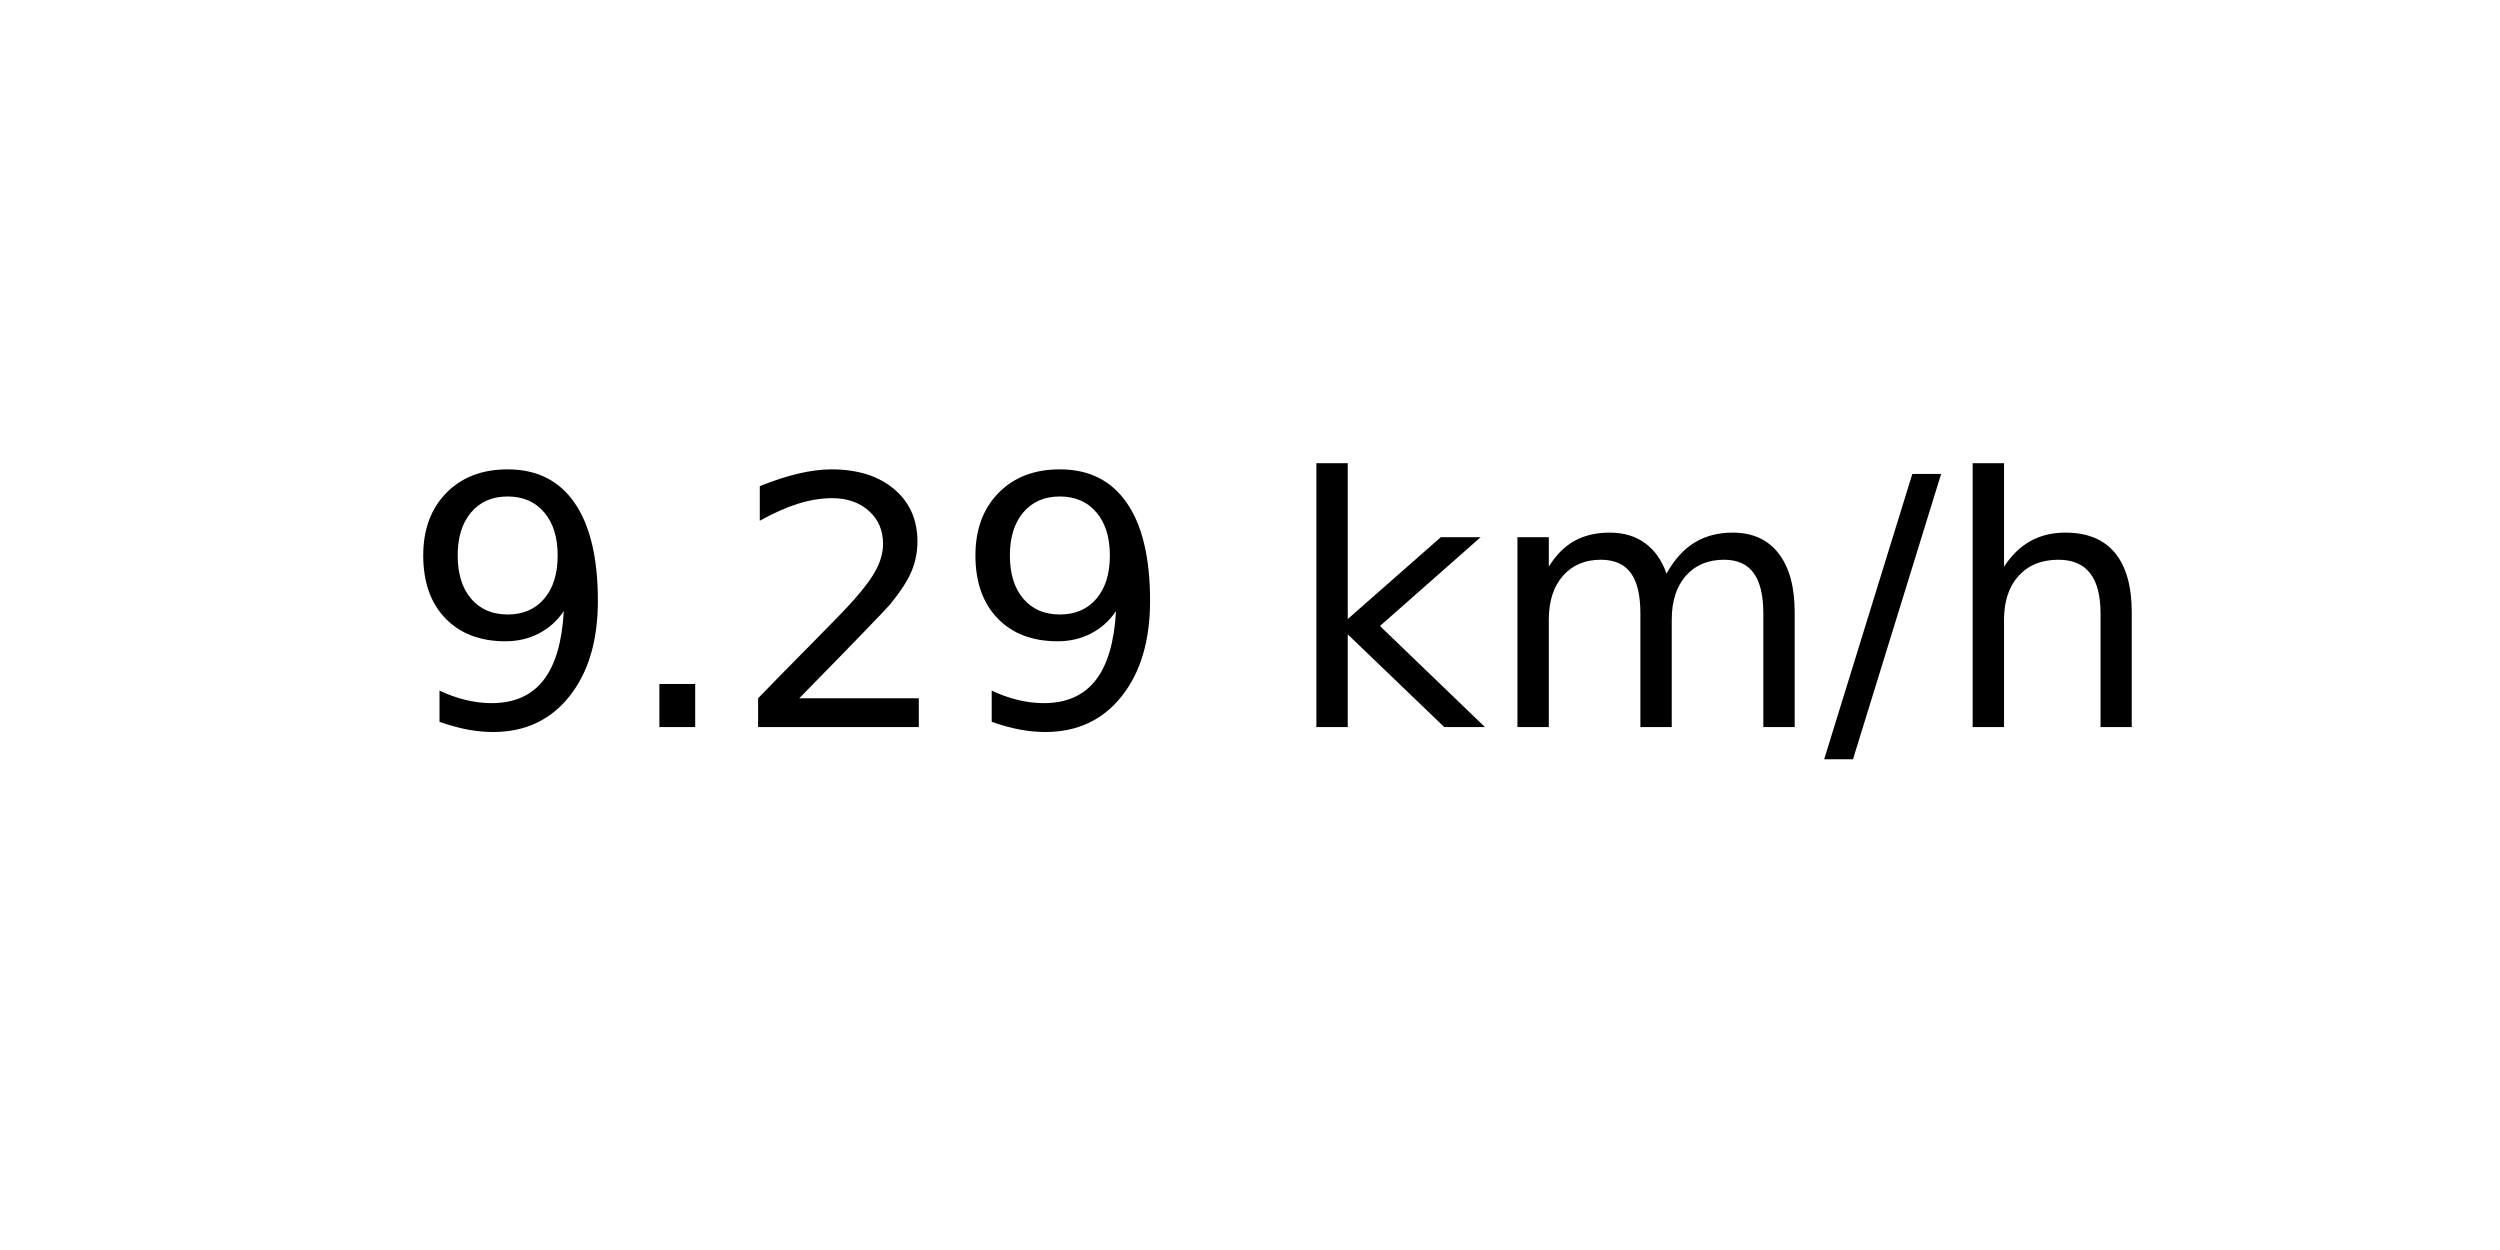
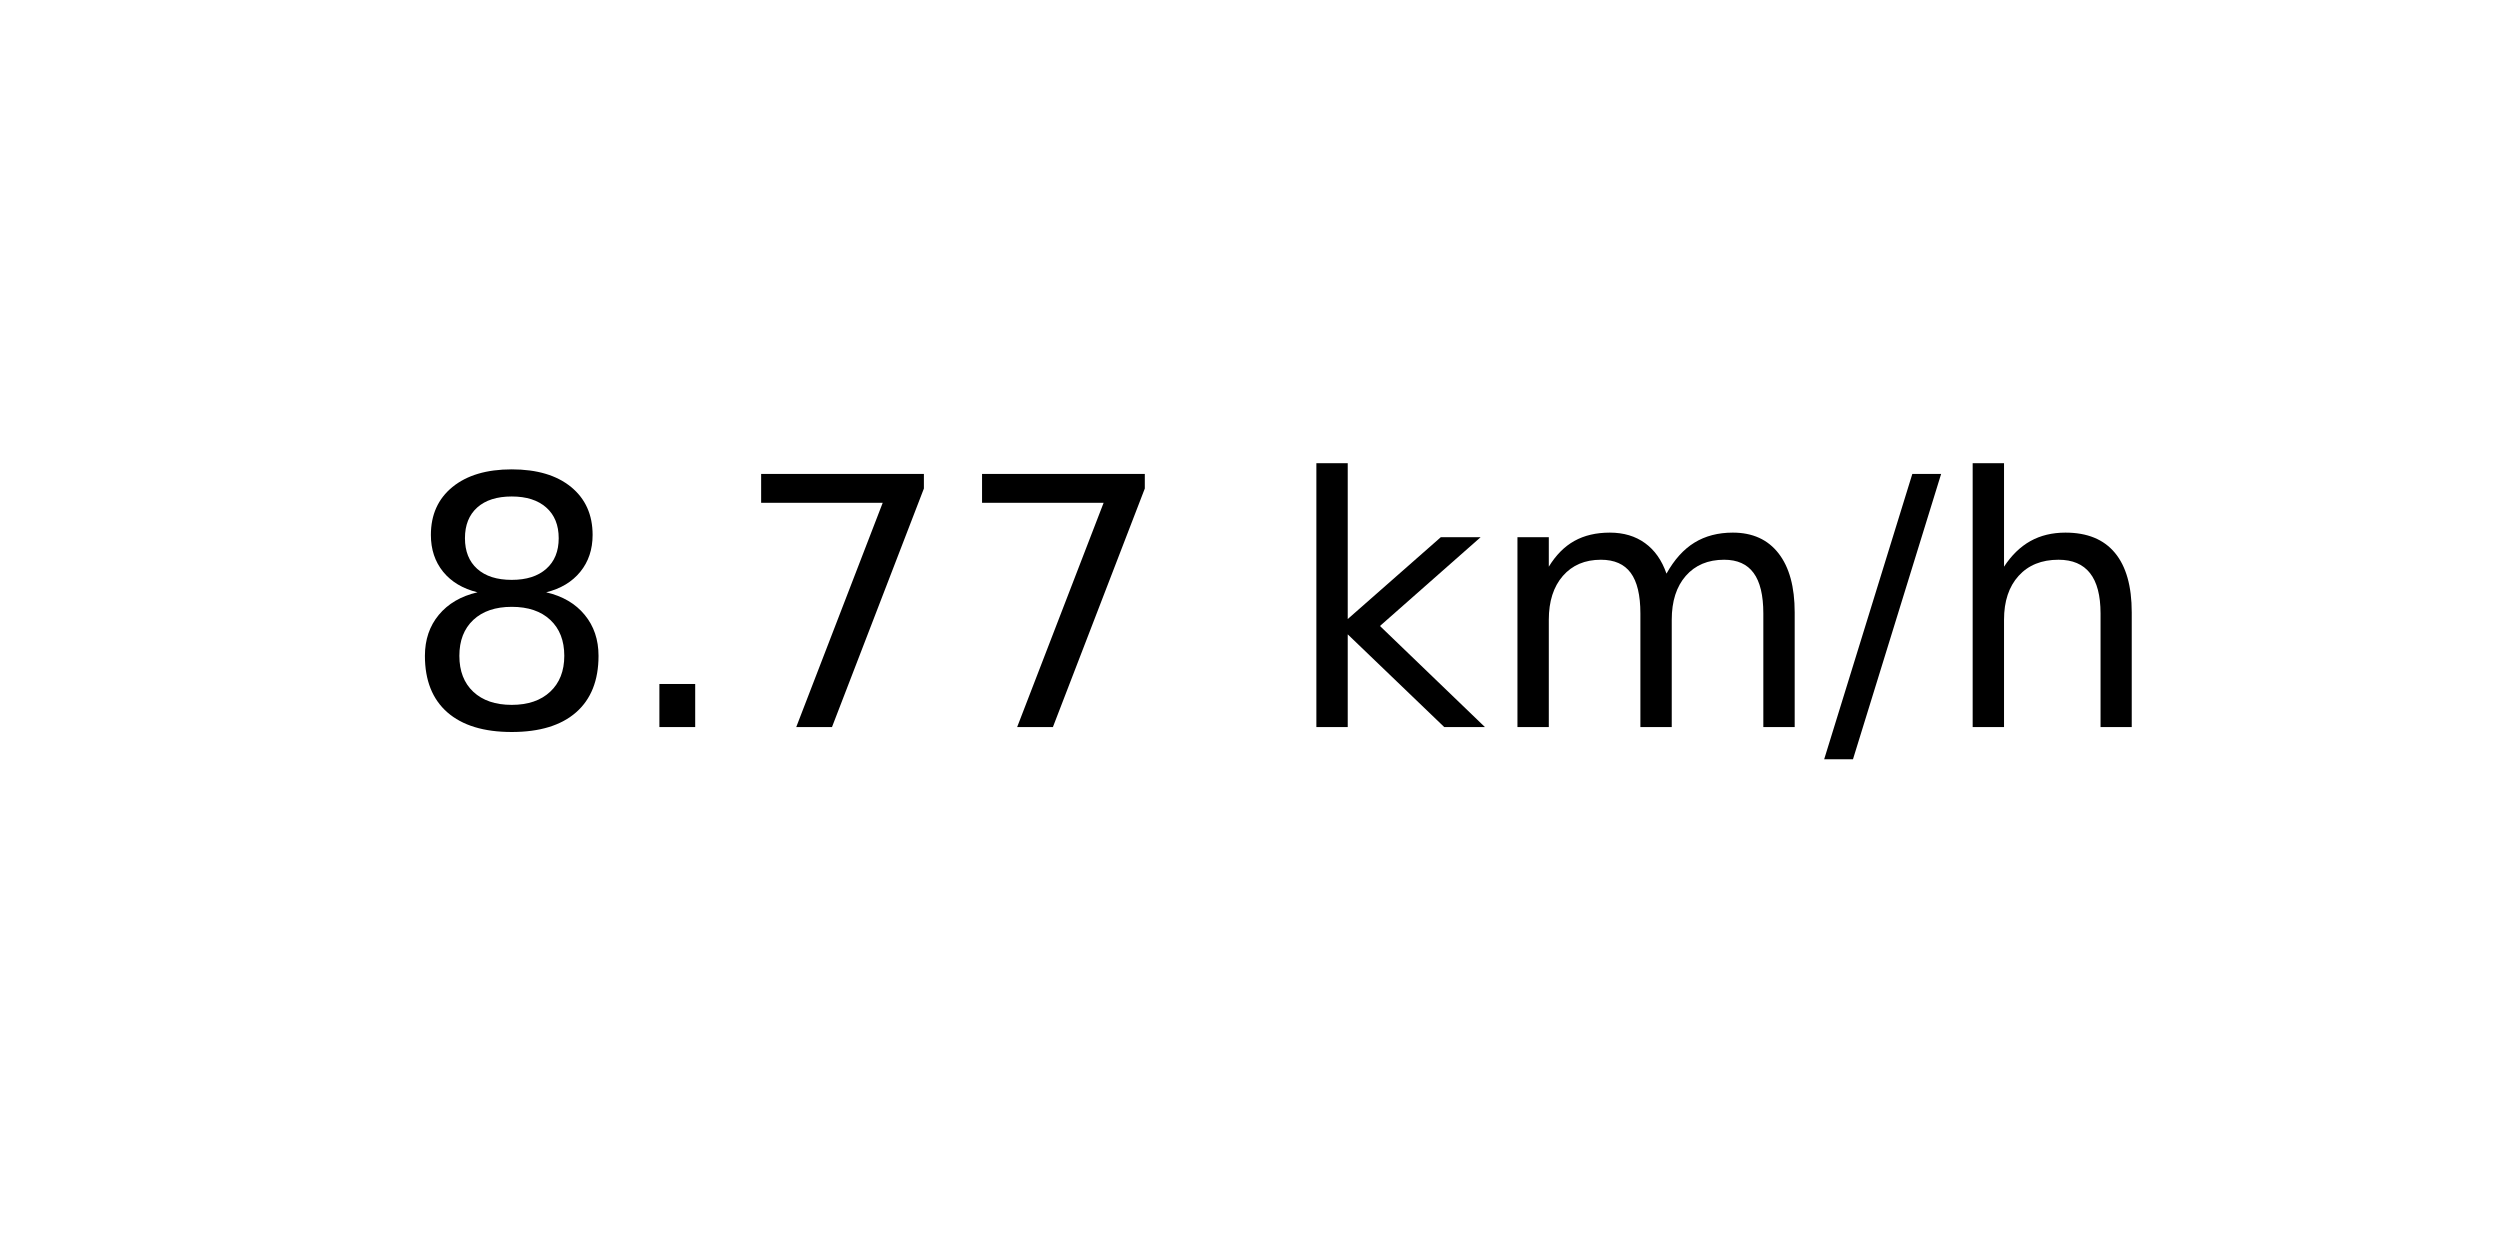
<svg xmlns="http://www.w3.org/2000/svg" xmlns:xlink="http://www.w3.org/1999/xlink" width="72pt" height="36pt" viewBox="0 0 72 36" version="1.1">
  <defs>
    <style type="text/css">*{stroke-linejoin: round; stroke-linecap: butt}</style>
  </defs>
  <g id="figure_1">
    <g id="axes_1">
      <g id="text_1">
        <g transform="translate(11.55937 20.93937) scale(0.1 -0.1)">
          <defs>
-             <path id="DejaVuSans-39" d="M 703 97  L 703 672  Q 941 559 1184 500  Q 1428 441 1663 441  Q 2288 441 2617 861  Q 2947 1281 2994 2138  Q 2813 1869 2534 1725  Q 2256 1581 1919 1581  Q 1219 1581 811 2004  Q 403 2428 403 3163  Q 403 3881 828 4315  Q 1253 4750 1959 4750  Q 2769 4750 3195 4129  Q 3622 3509 3622 2328  Q 3622 1225 3098 567  Q 2575 -91 1691 -91  Q 1453 -91 1209 -44  Q 966 3 703 97  z M 1959 2075  Q 2384 2075 2632 2365  Q 2881 2656 2881 3163  Q 2881 3666 2632 3958  Q 2384 4250 1959 4250  Q 1534 4250 1286 3958  Q 1038 3666 1038 3163  Q 1038 2656 1286 2365  Q 1534 2075 1959 2075  z " transform="scale(0.015625)" />
+             <path id="DejaVuSans-38" d="M 2034 2216  Q 1584 2216 1326 1975  Q 1069 1734 1069 1313  Q 1069 891 1326 650  Q 1584 409 2034 409  Q 2484 409 2743 651  Q 3003 894 3003 1313  Q 3003 1734 2745 1975  Q 2488 2216 2034 2216  z M 1403 2484  Q 997 2584 770 2862  Q 544 3141 544 3541  Q 544 4100 942 4425  Q 1341 4750 2034 4750  Q 2731 4750 3128 4425  Q 3525 4100 3525 3541  Q 3525 3141 3298 2862  Q 3072 2584 2669 2484  Q 3125 2378 3379 2068  Q 3634 1759 3634 1313  Q 3634 634 3220 271  Q 2806 -91 2034 -91  Q 1263 -91 848 271  Q 434 634 434 1313  Q 434 1759 690 2068  Q 947 2378 1403 2484  z M 1172 3481  Q 1172 3119 1398 2916  Q 1625 2713 2034 2713  Q 2441 2713 2670 2916  Q 2900 3119 2900 3481  Q 2900 3844 2670 4047  Q 2441 4250 2034 4250  Q 1625 4250 1398 4047  Q 1172 3844 1172 3481  z " transform="scale(0.015625)" />
            <path id="DejaVuSans-2e" d="M 684 794  L 1344 794  L 1344 0  L 684 0  L 684 794  z " transform="scale(0.015625)" />
-             <path id="DejaVuSans-32" d="M 1228 531  L 3431 531  L 3431 0  L 469 0  L 469 531  Q 828 903 1448 1529  Q 2069 2156 2228 2338  Q 2531 2678 2651 2914  Q 2772 3150 2772 3378  Q 2772 3750 2511 3984  Q 2250 4219 1831 4219  Q 1534 4219 1204 4116  Q 875 4013 500 3803  L 500 4441  Q 881 4594 1212 4672  Q 1544 4750 1819 4750  Q 2544 4750 2975 4387  Q 3406 4025 3406 3419  Q 3406 3131 3298 2873  Q 3191 2616 2906 2266  Q 2828 2175 2409 1742  Q 1991 1309 1228 531  z " transform="scale(0.015625)" />
+             <path id="DejaVuSans-37" d="M 525 4666  L 3525 4666  L 3525 4397  L 1831 0  L 1172 0  L 2766 4134  L 525 4134  L 525 4666  z " transform="scale(0.015625)" />
            <path id="DejaVuSans-20" transform="scale(0.015625)" />
            <path id="DejaVuSans-6b" d="M 581 4863  L 1159 4863  L 1159 1991  L 2875 3500  L 3609 3500  L 1753 1863  L 3688 0  L 2938 0  L 1159 1709  L 1159 0  L 581 0  L 581 4863  z " transform="scale(0.015625)" />
            <path id="DejaVuSans-6d" d="M 3328 2828  Q 3544 3216 3844 3400  Q 4144 3584 4550 3584  Q 5097 3584 5394 3201  Q 5691 2819 5691 2113  L 5691 0  L 5113 0  L 5113 2094  Q 5113 2597 4934 2840  Q 4756 3084 4391 3084  Q 3944 3084 3684 2787  Q 3425 2491 3425 1978  L 3425 0  L 2847 0  L 2847 2094  Q 2847 2600 2669 2842  Q 2491 3084 2119 3084  Q 1678 3084 1418 2786  Q 1159 2488 1159 1978  L 1159 0  L 581 0  L 581 3500  L 1159 3500  L 1159 2956  Q 1356 3278 1631 3431  Q 1906 3584 2284 3584  Q 2666 3584 2933 3390  Q 3200 3197 3328 2828  z " transform="scale(0.015625)" />
            <path id="DejaVuSans-2f" d="M 1625 4666  L 2156 4666  L 531 -594  L 0 -594  L 1625 4666  z " transform="scale(0.015625)" />
            <path id="DejaVuSans-68" d="M 3513 2113  L 3513 0  L 2938 0  L 2938 2094  Q 2938 2591 2744 2837  Q 2550 3084 2163 3084  Q 1697 3084 1428 2787  Q 1159 2491 1159 1978  L 1159 0  L 581 0  L 581 4863  L 1159 4863  L 1159 2956  Q 1366 3272 1645 3428  Q 1925 3584 2291 3584  Q 2894 3584 3203 3211  Q 3513 2838 3513 2113  z " transform="scale(0.015625)" />
          </defs>
-           <use xlink:href="#DejaVuSans-39" />
+           <use xlink:href="#DejaVuSans-38" />
          <use xlink:href="#DejaVuSans-2e" x="63.623" />
-           <use xlink:href="#DejaVuSans-32" x="95.41" />
-           <use xlink:href="#DejaVuSans-39" x="159.033" />
+           <use xlink:href="#DejaVuSans-37" x="95.41" />
+           <use xlink:href="#DejaVuSans-37" x="159.033" />
          <use xlink:href="#DejaVuSans-20" x="222.656" />
          <use xlink:href="#DejaVuSans-6b" x="254.443" />
          <use xlink:href="#DejaVuSans-6d" x="312.354" />
          <use xlink:href="#DejaVuSans-2f" x="409.766" />
          <use xlink:href="#DejaVuSans-68" x="443.457" />
        </g>
      </g>
    </g>
  </g>
</svg>
